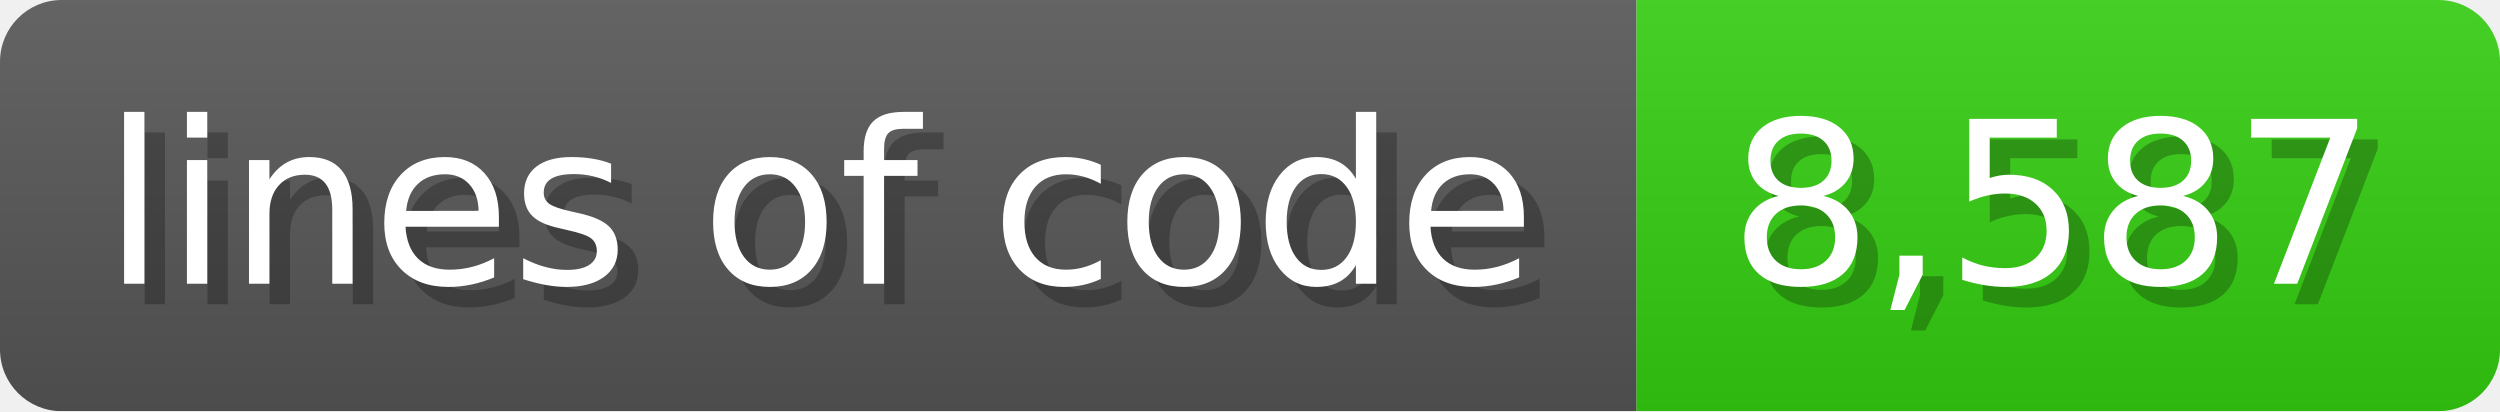
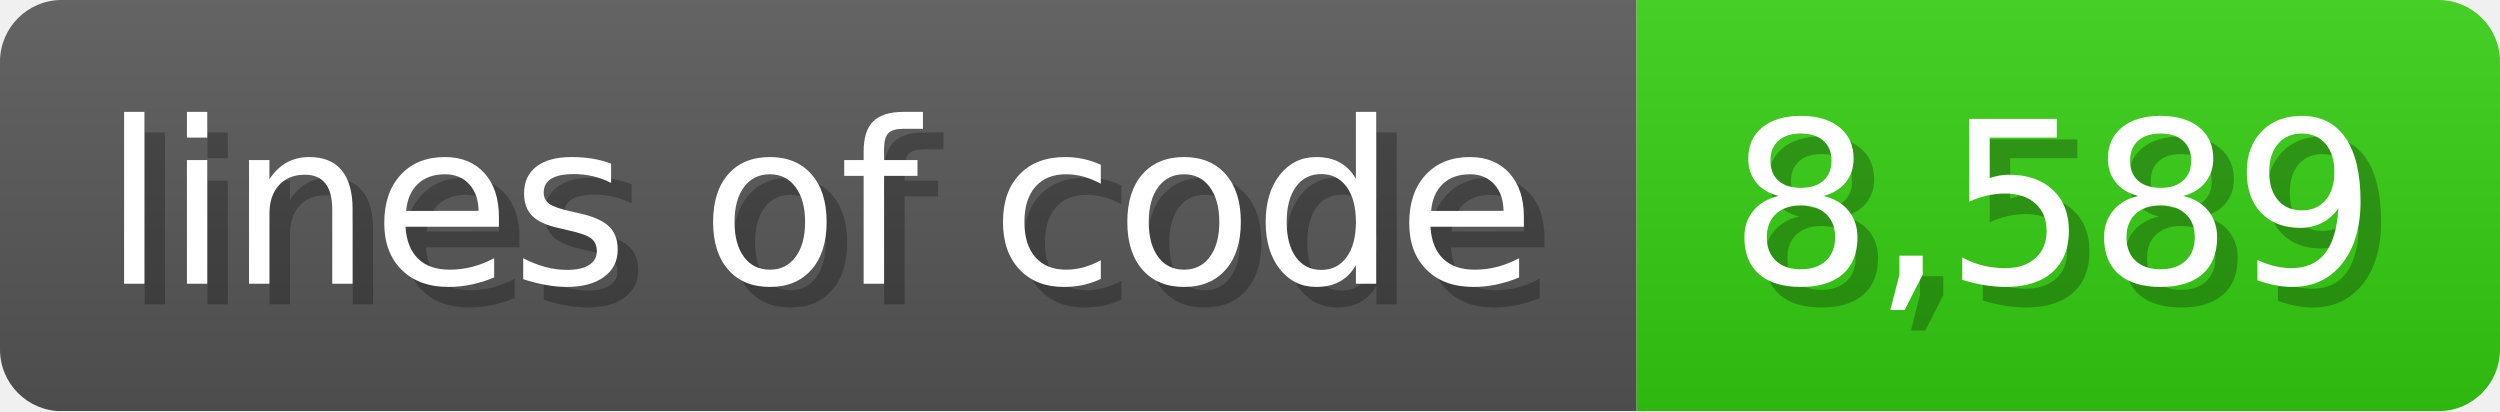
<svg xmlns="http://www.w3.org/2000/svg" width="121.6" height="20" viewBox="0 0 1216 200">
  <linearGradient id="a" x2="0" y2="100%">
    <stop offset="0" stop-opacity=".1" stop-color="#EEE" />
    <stop offset="1" stop-opacity=".1" />
  </linearGradient>
  <mask id="m">
    <rect width="1216" height="200" rx="30" fill="#FFF" />
  </mask>
  <g mask="url(#m)">
    <rect width="796" height="200" fill="#555" />
    <rect width="420" height="200" fill="#3C1" x="796" />
    <rect width="1216" height="200" fill="url(#a)" />
  </g>
  <g fill="#fff" text-anchor="start" font-family="Verdana,DejaVu Sans,sans-serif" font-size="110">
    <text x="60" y="148" textLength="696" fill="#000" opacity="0.25">lines of code</text>
    <text x="50" y="138" textLength="696">lines of code</text>
-     <text x="851" y="148" textLength="320" fill="#000" opacity="0.25">8,587</text>
-     <text x="841" y="138" textLength="320">8,587</text>
+     <text x="851" y="148" textLength="320" fill="#000" opacity="0.25">8,589</text>
+     <text x="841" y="138" textLength="320">8,589</text>
  </g>
</svg>
